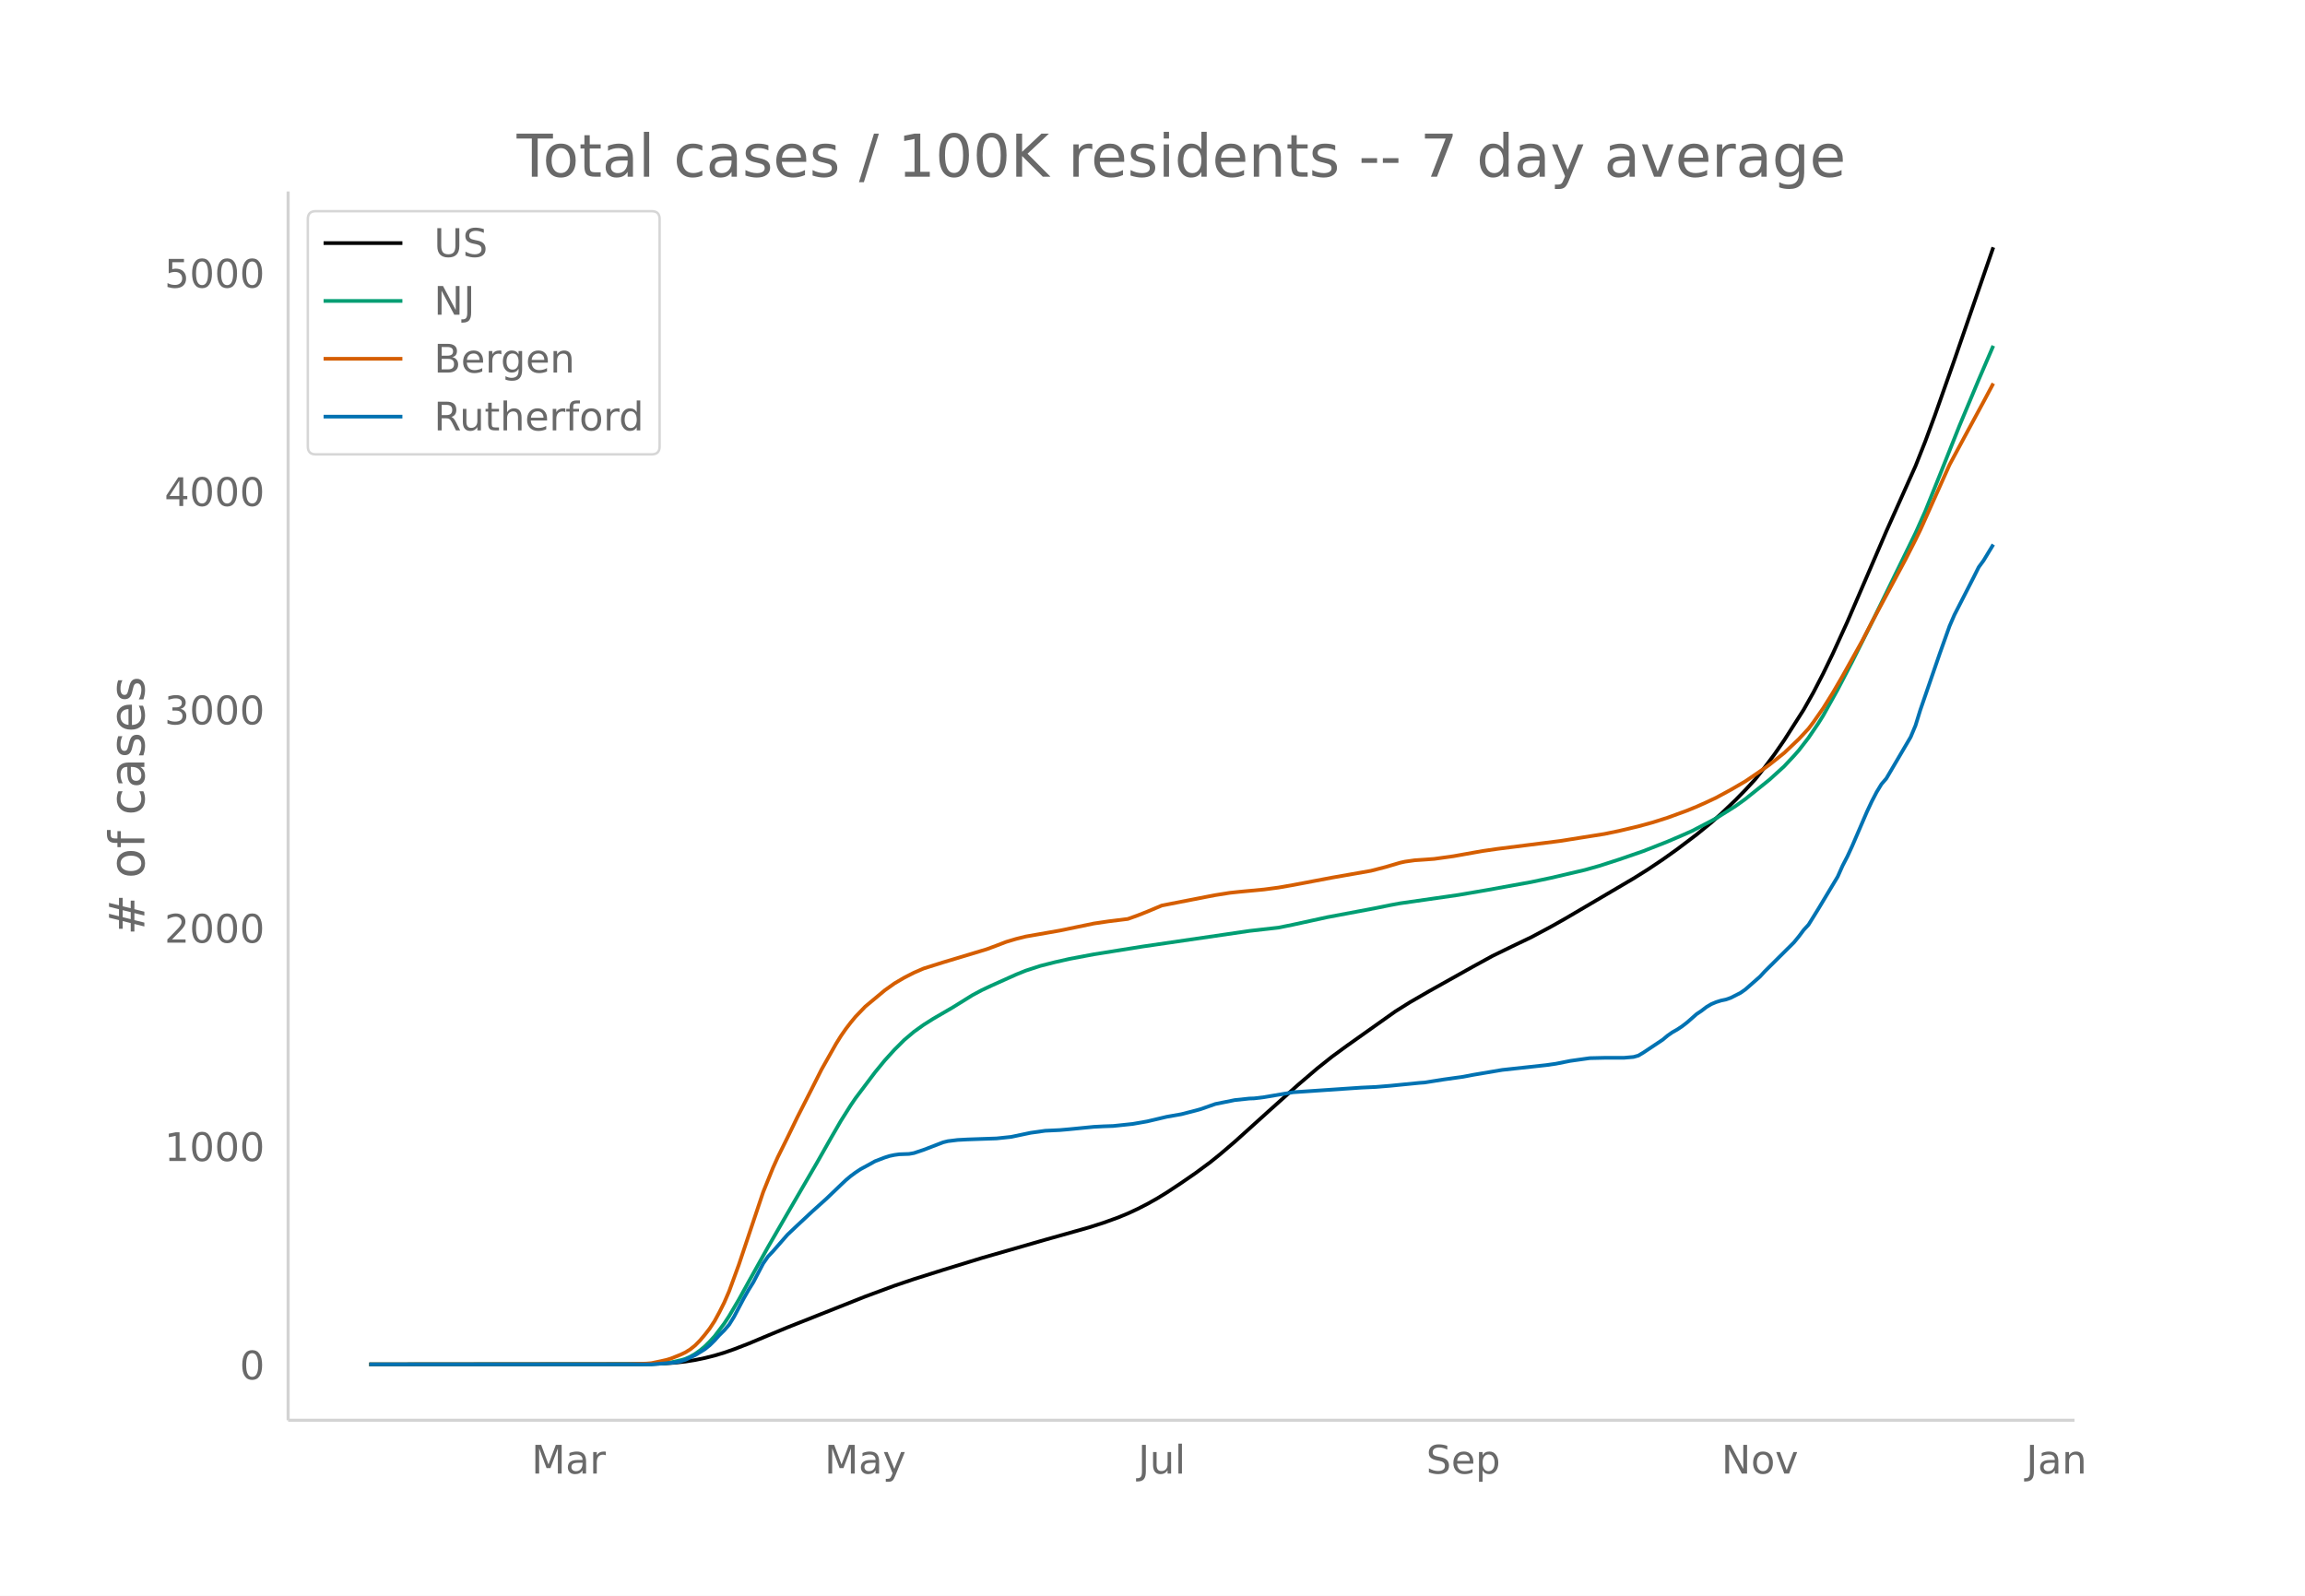
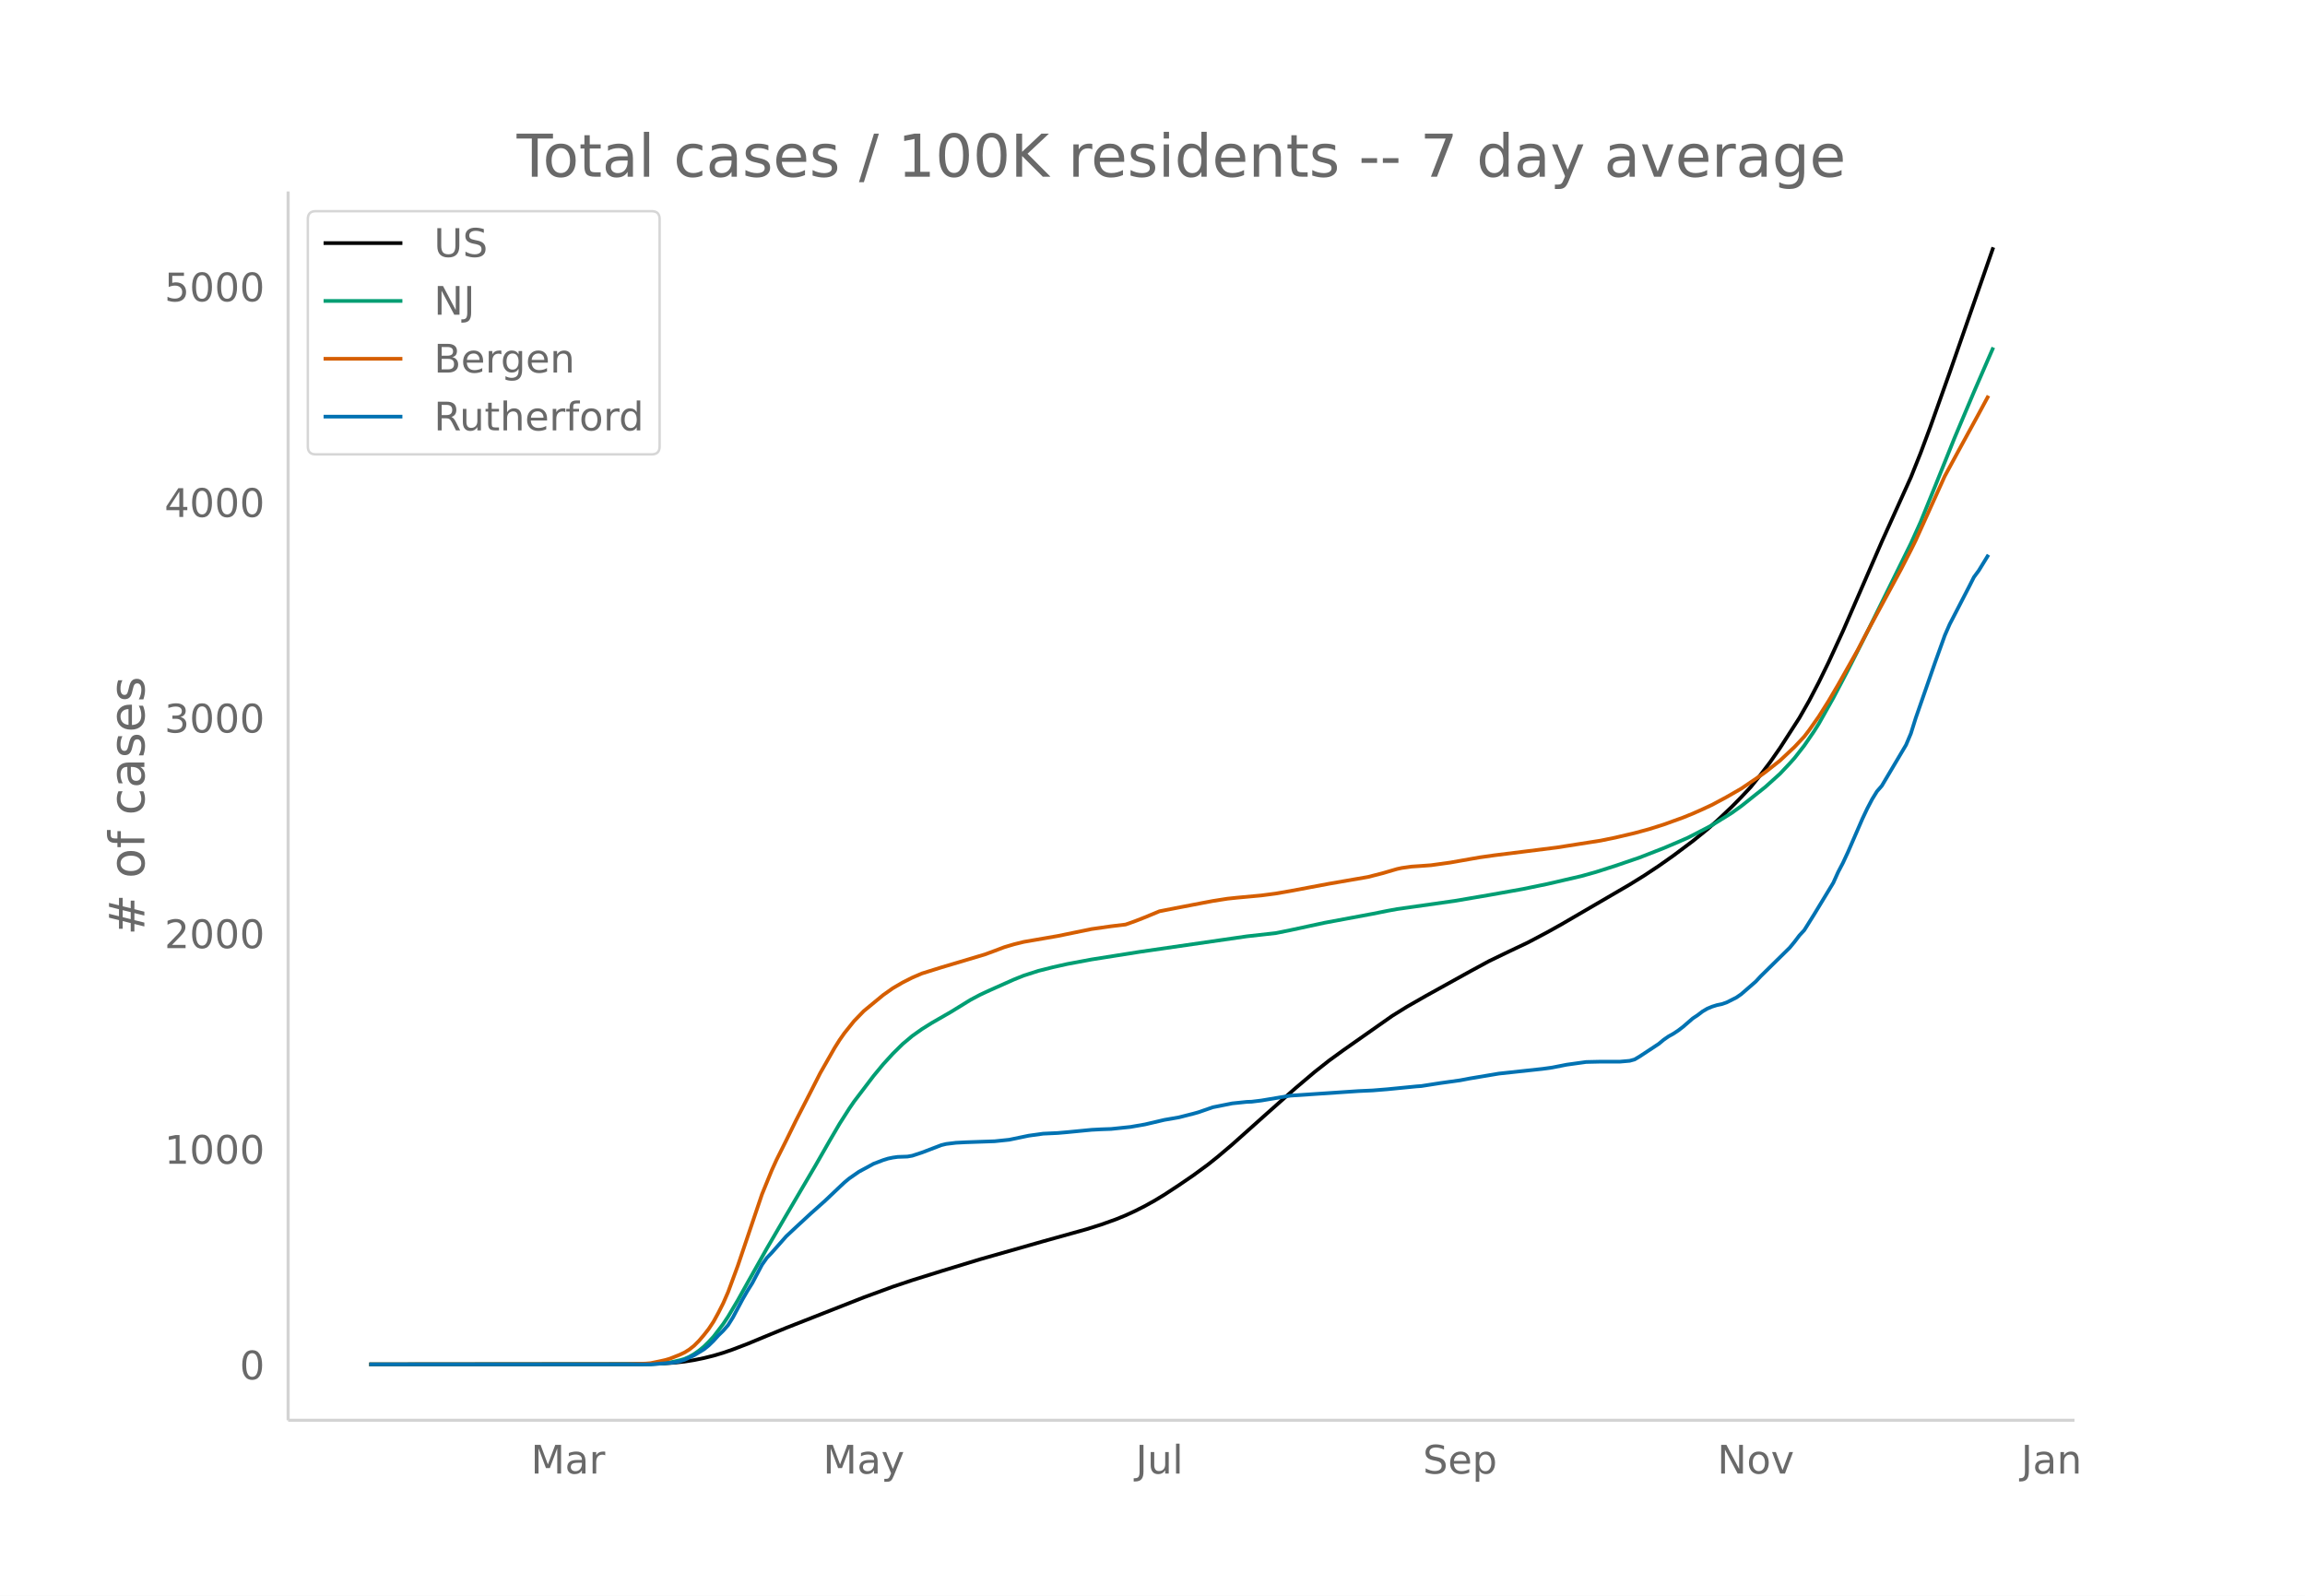
<svg xmlns="http://www.w3.org/2000/svg" xmlns:xlink="http://www.w3.org/1999/xlink" height="864" viewBox="0 0 936 648" width="1248">
  <defs>
    <style>*{stroke-linecap:butt;stroke-linejoin:round}</style>
  </defs>
  <g id="figure_1">
    <path d="M0 648h936V0H0z" fill="#fff" id="patch_1" />
    <g id="axes_1">
      <path d="M117 576.72h725.4V77.76H117z" fill="none" id="patch_2" />
-       <path clip-path="url(#p2cdcd59ec2)" d="M149.973 554.04l110.567-.102 7.898-.21 5.923-.4 3.949-.44 3.949-.626 3.948-.817 3.95-.99 3.948-1.187 3.949-1.378 5.923-2.29 7.898-3.308 7.897-3.277 31.591-12.54 11.847-4.389 7.897-2.669 11.847-3.743 15.795-4.862 25.667-7.38 17.77-5.011 5.923-1.891 5.924-2.14 3.948-1.629 3.95-1.836 3.948-2.021 3.949-2.219 3.949-2.417 5.923-3.923 5.923-4.09 5.923-4.39 3.95-3.187 5.923-5.058 13.82-12.466 11.847-10.618 7.898-6.746 5.923-4.714 5.923-4.343 19.744-14.002 5.923-3.718 7.898-4.563 17.77-9.945 7.898-4.325 7.897-3.853 7.898-3.779 7.898-4.224 5.923-3.34 27.642-16.265 5.923-3.71 5.923-3.967 5.923-4.214 7.898-5.973 5.923-4.84 3.949-3.496 5.923-5.674 3.95-4.056 3.948-4.263 3.949-4.966 3.949-5.276 3.948-5.716 7.898-12.38 3.949-6.999 3.949-7.631 3.949-8.156 5.923-12.978 7.897-18.32 7.898-18.376 11.847-26.484 3.948-9.965 3.95-10.689 7.897-22.41 13.82-40.025 1.975-5.715h0" fill="none" stroke="#000" stroke-linecap="round" stroke-width="1.5" id="line2d_1" />
-       <path clip-path="url(#p2cdcd59ec2)" d="M149.973 554.04l112.541-.1 5.924-.278 3.948-.441 3.95-.866 1.974-.567 1.974-.875 1.975-1.132 1.974-1.397 1.974-1.636 1.975-1.966 1.974-2.142 3.949-5.215 1.974-3.005 3.95-6.72 3.948-7.154 7.898-14.166 7.897-13.667 5.924-10.188 5.923-10.158 5.923-10.444 3.949-6.822 3.949-6.254 1.974-2.909 7.898-10.49 3.949-4.822 3.949-4.365 3.948-3.94 3.95-3.346 3.948-2.827 3.949-2.498 7.898-4.588 7.897-4.91 3.949-2.121 3.949-1.851 9.872-4.434 3.949-1.6 5.923-1.924 5.923-1.504 5.923-1.34 9.873-1.857 19.744-3.156 43.437-6.35 11.846-1.337 5.924-1.208 13.82-3.016 19.745-3.714 5.923-1.203 3.949-.729 23.693-3.401 11.846-2.032 17.77-3.221 7.898-1.666 13.82-3.233 5.924-1.671 7.897-2.55 9.872-3.404 9.872-3.884 5.924-2.54 3.949-1.747 7.897-4.108 1.975-1.087 7.897-4.945 3.95-2.843 9.871-7.93 5.923-5.388 3.95-4.23 1.974-2.233 3.949-5.111 3.948-5.814 1.975-3.16 5.923-10.639 5.923-11.381 7.898-15.755 17.77-36.379 3.948-8.827 5.924-14.734 7.897-19.821 7.898-18.888 5.923-13.778h0" fill="none" stroke="#009e73" stroke-linecap="round" stroke-width="1.5" id="line2d_2" />
-       <path clip-path="url(#p2cdcd59ec2)" d="M149.973 554.04l104.644-.082 7.897-.256 1.975-.166 3.949-.828 1.974-.45 1.974-.577 3.95-1.583 1.974-.932 1.974-1.235 1.975-1.58 1.974-2.006 1.974-2.326 1.975-2.545 1.974-3 1.975-3.634 1.974-3.931 1.974-4.567 3.95-10.788 9.871-29.47 3.95-9.782 1.974-4.389 3.948-7.972 3.95-8.153 5.922-11.652 3.95-7.837 3.948-6.984 1.975-3.498 1.974-3.16 1.974-2.844 1.975-2.575 1.974-2.392 3.949-4.114 7.898-6.58 3.949-2.817 3.948-2.322 3.95-2.024 3.948-1.714 7.898-2.488 17.77-5.352 3.948-1.467 3.95-1.512 3.948-1.181 3.949-.982 13.82-2.416 13.822-2.866 5.923-.876 7.897-.976 3.95-1.414 3.948-1.561 5.923-2.485 5.924-1.164 11.846-2.305 3.949-.752 5.923-.939 3.949-.42 9.872-.925 5.923-.784 5.924-1.04 15.795-2.998 15.795-2.769 5.923-1.529 5.924-1.75 1.974-.432 3.949-.56 3.949-.268 3.949-.293 7.897-1.103 7.898-1.412 3.949-.697 5.923-.85 25.667-3.237 7.898-1.26 9.872-1.564 5.923-1.223 7.898-1.873 5.923-1.625 5.923-1.882 7.898-2.881 3.949-1.616 3.949-1.764 3.949-1.86 5.923-3.212 5.923-3.437 7.898-5.384 1.974-1.436 5.923-4.716 5.924-5.618 3.949-4.245 1.974-2.603 3.949-5.657 3.949-6.318 3.948-6.776 7.898-14.137 3.949-7.632 13.82-25.798 3.95-7.767 1.974-4.031 11.847-26.428 5.923-11.017 7.897-14.595 3.95-7.409h0" fill="none" stroke="#d55e00" stroke-linecap="round" stroke-width="1.5" id="line2d_3" />
-       <path clip-path="url(#p2cdcd59ec2)" d="M149.973 554.04h114.516l7.897-.623 1.975-.207 1.974-.416 1.975-.622 3.949-1.869 3.948-2.422 1.975-1.592 1.974-1.937 1.975-2.215 1.974-1.937 1.974-2.284 1.975-3.183 3.949-7.474 1.974-3.46 1.974-3.184 3.95-7.543 1.974-2.837 1.974-2.076 5.923-6.782 3.95-3.737 5.922-5.536 5.924-5.329 5.923-5.674 1.974-1.869 1.975-1.66 1.974-1.454 1.975-1.315 3.948-2.145 1.975-1.107 3.949-1.523 1.974-.622 1.975-.416 1.974-.276 3.949-.139 1.974-.346 3.949-1.315 7.898-3.045 1.974-.484 3.949-.484 3.949-.208 11.846-.415 5.923-.623 7.898-1.66 5.923-.831 5.924-.277 3.948-.346 9.873-.969 3.948-.208 3.95-.138 7.897-.83 5.923-1.038 7.898-1.869 5.923-1.038 5.923-1.522 1.975-.554 5.923-2.076 7.898-1.592 5.923-.623 1.974-.069 3.95-.484 11.846-2.007 27.641-1.869 5.924-.276 5.923-.485 11.846-1.176 1.975-.139 3.949-.622 3.948-.623 7.898-1.107 3.949-.762 11.846-2.007 17.77-1.937 3.949-.554 5.923-1.176 7.898-1.108 5.923-.138h7.898l3.949-.346 1.974-.554 1.974-1.176 7.898-5.26 1.974-1.66 1.975-1.384 1.974-1.108 1.975-1.314 1.974-1.523 3.949-3.46 1.974-1.315 1.975-1.522 1.974-1.177 1.975-.83 1.974-.623 1.974-.415 1.975-.692 3.949-2.007 1.974-1.384 5.923-5.19 1.975-2.145 11.846-11.765 1.975-2.422 1.974-2.63 1.975-2.145 3.948-6.367 7.898-13.148 1.974-4.429 1.975-3.806 1.974-4.29 5.923-13.772 1.975-4.221 1.974-3.806 1.975-3.253 1.974-2.283 9.872-16.817 1.975-4.705 1.974-6.367 7.898-22.906 3.949-11.072 1.974-4.568 7.898-15.432 1.974-3.944 1.974-2.7 3.95-6.504h0" fill="none" stroke="#0072b2" stroke-linecap="round" stroke-width="1.5" id="line2d_4" />
+       <path clip-path="url(#p7a086c201f)" d="M149.973 554.04l110.237-.101 7.874-.207 5.906-.395 3.937-.434 3.937-.62 3.937-.806 3.937-.976 3.937-1.174 3.937-1.36 5.905-2.262 7.874-3.266 7.875-3.236 31.496-12.383 11.811-4.334 7.874-2.635 11.811-3.697 15.748-4.801 25.591-7.288 17.717-4.948 5.905-1.867 5.906-2.113 3.937-1.608 3.937-1.814 3.937-1.996 3.937-2.19 3.937-2.387 5.906-3.875 5.905-4.038 5.906-4.335 3.937-3.147 5.905-4.995 13.78-12.31 11.811-10.485 7.874-6.662 5.906-4.655 5.905-4.289 19.686-13.825 5.905-3.672 7.874-4.506 17.717-9.82 7.874-4.272 7.874-3.804 7.874-3.732 7.874-4.17 5.906-3.3 27.56-16.061 5.905-3.663 5.905-3.918 5.906-4.16 7.874-5.9 5.906-4.778 3.937-3.453 5.905-5.603 3.937-4.005 3.937-4.21 3.937-4.904 3.937-5.21 3.937-5.643 7.874-12.225 3.937-6.912 3.938-7.536 3.937-8.053 5.905-12.816 7.874-18.091 7.874-18.145 11.811-26.153 3.937-9.84 3.937-10.555 7.875-22.13 13.78-39.523 3.936-11.323h0" fill="none" stroke="#000" stroke-linecap="round" stroke-width="1.5" id="line2d_1" />
+       <path clip-path="url(#p7a086c201f)" d="M149.973 554.04l112.205-.098 5.906-.275 3.937-.436 3.937-.855 1.969-.56 1.968-.864 1.969-1.117 1.968-1.38 1.969-1.615 1.968-1.943 1.969-2.115 3.937-5.15 1.968-2.966 3.937-6.635 3.937-7.066 7.874-13.989 7.875-13.496 5.905-10.06 5.906-10.03 5.905-10.314 3.937-6.737 3.937-6.175 1.969-2.872 7.874-10.358 3.937-4.763 3.937-4.31 3.937-3.891 3.937-3.304 3.937-2.791 3.937-2.467 7.874-4.53 7.874-4.85 3.937-2.094 3.937-1.828 9.843-4.378 3.937-1.58 5.906-1.9 5.905-1.485 5.906-1.323 9.842-1.834 19.686-3.117 43.307-6.27 11.811-1.32 5.906-1.193 13.78-2.979 19.685-3.667 5.905-1.188 3.937-.72 23.622-3.359 13.78-2.348 13.78-2.453 9.842-2.03 13.78-3.193 5.906-1.65 7.874-2.518 9.842-3.362 9.843-3.836 5.905-2.508 3.937-1.724 7.875-4.057 1.968-1.074 7.874-4.882 3.937-2.807 9.843-7.831 5.905-5.322 3.937-4.177 1.969-2.204 3.937-5.048 3.937-5.74 1.969-3.12 5.905-10.507 5.906-11.239 7.874-15.557 17.716-35.924 3.937-8.716 5.906-14.55 7.874-19.573 7.874-18.651 5.906-13.605 1.968-4.498h0" fill="none" stroke="#009e73" stroke-linecap="round" stroke-width="1.5" id="line2d_2" />
+       <path clip-path="url(#p7a086c201f)" d="M149.973 554.04l104.331-.08 7.874-.254 1.969-.164 3.937-.817 1.969-.444 1.968-.57 3.937-1.563 1.969-.92 1.968-1.22 1.969-1.56 1.968-1.981 1.969-2.297 1.968-2.513 1.969-2.963 1.968-3.589 1.969-3.881 1.968-4.51 3.937-10.653 9.843-29.102 3.937-9.66 1.968-4.333 3.938-7.872 3.937-8.051 5.905-11.506 3.937-7.739 3.937-6.896 1.969-3.455 1.968-3.12 1.969-2.809 3.937-4.904 3.937-4.063 7.874-6.498 3.937-2.781 3.937-2.293 3.937-2 3.937-1.691 7.874-2.457 17.717-5.285 3.937-1.449 3.937-1.493 3.937-1.166 3.937-.97 13.78-2.386 13.78-2.83 7.873-1.122 5.906-.706 3.937-1.397 3.937-1.542 5.906-2.454 5.905-1.148 11.811-2.277 3.937-.742 5.906-.927 3.937-.416 9.843-.912 5.905-.775 5.906-1.027 15.748-2.96 15.748-2.735 5.906-1.509 5.905-1.73 1.969-.425 3.937-.553 3.937-.265 3.937-.289 7.874-1.09 7.874-1.393 3.937-.689 5.906-.84 25.59-3.195 7.874-1.244 9.843-1.546 5.906-1.207 7.874-1.85 5.905-1.604 5.906-1.858 7.874-2.846 3.937-1.595 3.937-1.742 3.937-1.837 5.906-3.172 5.905-3.394 7.874-5.316 1.969-1.418 5.905-4.657 5.906-5.548 3.937-4.192 1.968-2.57 3.938-5.586 3.937-6.24 3.937-6.69 7.874-13.96 3.937-7.537 13.78-25.475 3.936-7.67 1.969-3.98 11.811-26.097 5.906-10.88 7.874-14.411 3.937-7.317h0" fill="none" stroke="#d55e00" stroke-linecap="round" stroke-width="1.5" id="line2d_3" />
+       <path clip-path="url(#p7a086c201f)" d="M149.973 554.04h114.174l7.874-.615 1.969-.205 1.968-.41 1.969-.615 3.937-1.845 3.937-2.392 1.968-1.572 1.969-1.913 1.968-2.187 1.969-1.913 1.968-2.255 1.969-3.144 3.937-7.38 1.968-3.417 1.969-3.143 3.937-7.449 1.968-2.802 1.969-2.05 5.906-6.697 3.937-3.69 5.905-5.467 5.906-5.262 5.905-5.603 1.969-1.845 1.968-1.64 3.937-2.734 3.937-2.118 1.969-1.093 3.937-1.504 1.968-.615 1.969-.41 1.969-.273 3.937-.137 1.968-.342 3.937-1.298 7.874-3.007 1.969-.478 3.937-.478 3.937-.205 11.81-.41 5.907-.615 7.874-1.64 5.905-.82 5.906-.274 3.937-.342 9.842-.956 3.937-.205 3.937-.137 7.875-.82 5.905-1.025 7.874-1.845 5.906-1.025 5.905-1.504 1.969-.546 5.905-2.05 7.874-1.572 5.906-.615 1.969-.068 3.937-.479 11.81-1.981 27.56-1.846 5.906-.273 5.905-.478 11.811-1.162 1.969-.137 3.937-.615 3.937-.615 7.874-1.093 3.937-.752 11.811-1.981 17.717-1.914 3.937-.547 5.905-1.161 7.875-1.094 5.905-.136h7.874l3.937-.342 1.969-.547 1.968-1.161 7.874-5.194 1.969-1.64 1.968-1.367 1.969-1.093 1.968-1.298 1.969-1.504 3.937-3.417 1.968-1.298 1.969-1.503 1.969-1.162 1.968-.82 1.969-.615 1.968-.41 1.969-.684 3.937-1.981 1.968-1.367 5.906-5.125 1.968-2.119 11.811-11.617 1.969-2.391 1.968-2.597 1.969-2.119 3.937-6.287 7.874-12.983 1.969-4.374 1.968-3.758 1.969-4.237 5.905-13.6 1.969-4.168 1.968-3.758 1.969-3.212 1.968-2.255 9.843-16.606 1.968-4.646 1.969-6.287 7.874-22.62 3.937-10.933 1.969-4.51 7.874-15.24 1.968-3.894 1.969-2.666 3.937-6.423h0" fill="none" stroke="#0072b2" stroke-linecap="round" stroke-width="1.5" id="line2d_4" />
      <path d="M117 576.72V77.76" fill="none" stroke="#d3d3d3" stroke-linecap="square" stroke-width="1.25" id="patch_3" />
      <path d="M117 576.72h725.4" fill="none" stroke="#d3d3d3" stroke-linecap="square" stroke-width="1.25" id="patch_4" />
      <g id="matplotlib.axis_1">
        <g id="xtick_1">
-           <g transform="matrix(.16 0 0 -.16 215.83 598.378)" fill="#696969" id="text_1">
+           <g transform="matrix(.16 0 0 -.16 215.588 598.378)" fill="#696969" id="text_1">
            <defs>
              <path d="M9.813 72.906h14.703l18.593-49.61 18.703 49.61h14.704V0H66.89v64.016l-18.797-50h-9.907l-18.796 50V0H9.813z" id="DejaVuSans-77" />
              <path d="M34.281 27.484q-10.89 0-15.093-2.484-4.204-2.484-4.204-8.5 0-4.781 3.157-7.594 3.156-2.797 8.562-2.797 7.485 0 12 5.297 4.516 5.297 4.516 14.078v2zm17.922 3.72V0H43.22v8.297Q40.14 3.328 35.547.953q-4.594-2.375-11.234-2.375-8.391 0-13.36 4.719Q6 8.016 6 15.922q0 9.219 6.172 13.906 6.187 4.688 18.437 4.688h12.61v.89q0 6.203-4.078 9.594-4.078 3.39-11.453 3.39-4.688 0-9.141-1.124-4.438-1.125-8.531-3.375v8.312q4.921 1.906 9.562 2.844 4.64.953 9.031.953 11.875 0 17.735-6.156 5.86-6.14 5.86-18.64z" id="DejaVuSans-97" />
              <path d="M41.11 46.297q-1.516.875-3.297 1.281Q36.03 48 33.89 48q-7.625 0-11.703-4.953-4.079-4.953-4.079-14.234V0H9.08v54.688h9.03v-8.5q2.844 4.984 7.375 7.39Q30.031 56 36.531 56q.922 0 2.047-.125 1.125-.11 2.484-.36z" id="DejaVuSans-114" />
            </defs>
            <use xlink:href="#DejaVuSans-77" />
            <use x="86.279" xlink:href="#DejaVuSans-97" />
            <use x="147.559" xlink:href="#DejaVuSans-114" />
          </g>
        </g>
        <g id="xtick_2">
-           <g transform="matrix(.16 0 0 -.16 334.823 598.378)" fill="#696969" id="text_2">
+           <g transform="matrix(.16 0 0 -.16 334.222 598.378)" fill="#696969" id="text_2">
            <defs>
              <path d="M32.172-5.078q-3.797-9.766-7.422-12.735-3.61-2.984-9.656-2.984H7.906v7.516h5.282q3.703 0 5.75 1.765Q21-9.766 23.483-3.219l1.61 4.094-22.11 53.813H12.5l17.094-42.766 17.093 42.766h9.516z" id="DejaVuSans-121" />
            </defs>
            <use xlink:href="#DejaVuSans-77" />
            <use x="86.279" xlink:href="#DejaVuSans-97" />
            <use x="147.559" xlink:href="#DejaVuSans-121" />
          </g>
        </g>
        <g id="xtick_3">
-           <g transform="matrix(.16 0 0 -.16 462.15 598.378)" fill="#696969" id="text_3">
+           <g transform="matrix(.16 0 0 -.16 461.19 598.378)" fill="#696969" id="text_3">
            <defs>
              <path d="M9.813 72.906h9.859V5.078q0-13.187-5-19.14-5-5.954-16.094-5.954h-3.75v8.297h3.078q6.531 0 9.219 3.672Q9.813-4.39 9.813 5.078z" id="DejaVuSans-74" />
              <path d="M8.5 21.578v33.11h8.984V21.922q0-7.766 3.016-11.656 3.031-3.875 9.094-3.875 7.265 0 11.484 4.64 4.234 4.64 4.234 12.656v31h8.985V0h-8.984v8.406Q42.047 3.422 37.718 1q-4.313-2.422-10.032-2.422-9.421 0-14.312 5.86Q8.5 10.296 8.5 21.578zM31.11 56z" id="DejaVuSans-117" />
              <path d="M9.422 75.984h8.984V0H9.422z" id="DejaVuSans-108" />
            </defs>
            <use xlink:href="#DejaVuSans-74" />
            <use x="29.492" xlink:href="#DejaVuSans-117" />
            <use x="92.871" xlink:href="#DejaVuSans-108" />
          </g>
        </g>
        <g id="xtick_4">
-           <g transform="matrix(.16 0 0 -.16 579.136 598.378)" fill="#696969" id="text_4">
+           <g transform="matrix(.16 0 0 -.16 577.81 598.378)" fill="#696969" id="text_4">
            <defs>
              <path d="M53.516 70.516V60.89q-5.61 2.687-10.594 4-4.984 1.328-9.625 1.328-8.047 0-12.422-3.125t-4.375-8.89q0-4.845 2.906-7.313 2.907-2.453 11.016-3.97l5.953-1.218q11.031-2.11 16.281-7.406 5.25-5.297 5.25-14.172 0-10.61-7.11-16.078-7.093-5.469-20.812-5.469-5.172 0-11.015 1.172Q13.14.922 6.89 3.219v10.156q6-3.36 11.765-5.078 5.766-1.703 11.328-1.703 8.438 0 13.032 3.312 4.593 3.328 4.593 9.485 0 5.359-3.297 8.39-3.296 3.032-10.812 4.547L27.484 33.5q-11.03 2.188-15.968 6.875-4.922 4.688-4.922 13.047 0 9.672 6.812 15.234 6.813 5.563 18.766 5.563 5.14 0 10.453-.938 5.328-.922 10.89-2.765z" id="DejaVuSans-83" />
              <path d="M56.203 29.594v-4.39H14.891q.593-9.282 5.593-14.142 5-4.859 13.938-4.859 5.172 0 10.031 1.266 4.86 1.265 9.656 3.812v-8.5Q49.266.734 44.187-.344 39.11-1.422 33.892-1.422q-13.094 0-20.735 7.61-7.64 7.625-7.64 20.625 0 13.421 7.25 21.296Q20.016 56 32.328 56q11.031 0 17.453-7.11 6.422-7.093 6.422-19.296zm-8.984 2.64q-.094 7.36-4.125 11.75-4.032 4.407-10.672 4.407-7.516 0-12.031-4.25-4.516-4.25-5.203-11.97z" id="DejaVuSans-101" />
              <path d="M18.11 8.203v-29H9.077v75.484h9.031v-8.296q2.844 4.875 7.157 7.234Q29.594 56 35.594 56q9.968 0 16.187-7.906 6.235-7.907 6.235-20.797T51.78 6.484q-6.218-7.906-16.187-7.906-6 0-10.328 2.375-4.313 2.375-7.157 7.25zm30.578 19.094q0 9.906-4.079 15.547-4.078 5.64-11.203 5.64-7.14 0-11.218-5.64-4.079-5.64-4.079-15.547 0-9.906 4.078-15.547 4.079-5.64 11.22-5.64 7.124 0 11.202 5.64t4.078 15.547z" id="DejaVuSans-112" />
            </defs>
            <use xlink:href="#DejaVuSans-83" />
            <use x="63.477" xlink:href="#DejaVuSans-101" />
            <use x="125" xlink:href="#DejaVuSans-112" />
          </g>
        </g>
        <g id="xtick_5">
-           <g transform="matrix(.16 0 0 -.16 699.04 598.378)" fill="#696969" id="text_5">
+           <g transform="matrix(.16 0 0 -.16 697.355 598.378)" fill="#696969" id="text_5">
            <defs>
              <path d="M9.813 72.906h13.28l32.329-60.984v60.984h9.562V0h-13.28L19.39 60.984V0H9.813z" id="DejaVuSans-78" />
              <path d="M30.61 48.39q-7.22 0-11.422-5.64-4.204-5.64-4.204-15.453 0-9.813 4.172-15.453 4.188-5.64 11.453-5.64 7.188 0 11.375 5.655 4.203 5.672 4.203 15.438 0 9.719-4.203 15.406-4.187 5.688-11.375 5.688zm0 7.61q11.718 0 18.406-7.625 6.703-7.61 6.703-21.078 0-13.422-6.703-21.078-6.688-7.64-18.407-7.64-11.765 0-18.437 7.64-6.656 7.656-6.656 21.078 0 13.469 6.656 21.078Q18.844 56 30.609 56z" id="DejaVuSans-111" />
              <path d="M2.984 54.688H12.5L29.594 8.797l17.093 45.89h9.516L35.687 0H23.485z" id="DejaVuSans-118" />
            </defs>
            <use xlink:href="#DejaVuSans-78" />
            <use x="74.805" xlink:href="#DejaVuSans-111" />
            <use x="135.986" xlink:href="#DejaVuSans-118" />
          </g>
        </g>
        <g id="xtick_6">
-           <g transform="matrix(.16 0 0 -.16 822.762 598.378)" fill="#696969" id="text_6">
+           <g transform="matrix(.16 0 0 -.16 820.717 598.378)" fill="#696969" id="text_6">
            <defs>
              <path d="M54.89 33.016V0h-8.984v32.719q0 7.765-3.031 11.61-3.031 3.858-9.078 3.858-7.281 0-11.484-4.64-4.204-4.625-4.204-12.64V0H9.08v54.688h9.03v-8.5q3.235 4.937 7.594 7.374Q30.078 56 35.797 56q9.422 0 14.25-5.828 4.844-5.828 4.844-17.156z" id="DejaVuSans-110" />
            </defs>
            <use xlink:href="#DejaVuSans-74" />
            <use x="29.492" xlink:href="#DejaVuSans-97" />
            <use x="90.771" xlink:href="#DejaVuSans-110" />
          </g>
        </g>
      </g>
      <g id="matplotlib.axis_2">
        <g id="ytick_1">
          <g transform="matrix(.16 0 0 -.16 97.32 560.119)" fill="#696969" id="text_7">
            <defs>
              <path d="M31.781 66.406q-7.61 0-11.453-7.5Q16.5 51.422 16.5 36.375q0-14.984 3.828-22.484 3.844-7.5 11.453-7.5 7.672 0 11.5 7.5 3.844 7.5 3.844 22.484 0 15.047-3.844 22.531-3.828 7.5-11.5 7.5zm0 7.813q12.266 0 18.735-9.703 6.468-9.688 6.468-28.141 0-18.406-6.468-28.11-6.47-9.687-18.735-9.687-12.25 0-18.718 9.688-6.47 9.703-6.47 28.109 0 18.453 6.47 28.14Q19.53 74.22 31.78 74.22z" id="DejaVuSans-48" />
            </defs>
            <use xlink:href="#DejaVuSans-48" />
          </g>
        </g>
        <g id="ytick_2">
-           <g transform="matrix(.16 0 0 -.16 66.78 471.456)" fill="#696969" id="text_8">
+           <g transform="matrix(.16 0 0 -.16 66.78 472.566)" fill="#696969" id="text_8">
            <defs>
              <path d="M12.406 8.297h16.11v55.625l-17.532-3.516v8.985l17.438 3.515h9.86V8.296H54.39V0H12.406z" id="DejaVuSans-49" />
            </defs>
            <use xlink:href="#DejaVuSans-49" />
            <use x="63.623" xlink:href="#DejaVuSans-48" />
            <use x="127.246" xlink:href="#DejaVuSans-48" />
            <use x="190.869" xlink:href="#DejaVuSans-48" />
          </g>
        </g>
        <g id="ytick_3">
-           <g transform="matrix(.16 0 0 -.16 66.78 382.793)" fill="#696969" id="text_9">
+           <g transform="matrix(.16 0 0 -.16 66.78 385.013)" fill="#696969" id="text_9">
            <defs>
              <path d="M19.188 8.297h34.421V0H7.33v8.297q5.609 5.812 15.296 15.594 9.703 9.797 12.188 12.64 4.734 5.313 6.609 9 1.89 3.688 1.89 7.25 0 5.813-4.078 9.469-4.078 3.672-10.625 3.672-4.64 0-9.797-1.61-5.14-1.609-11-4.89v9.969Q13.767 71.78 18.938 73q5.188 1.219 9.485 1.219 11.328 0 18.062-5.672 6.735-5.656 6.735-15.125 0-4.5-1.688-8.531-1.672-4.016-6.125-9.485-1.218-1.422-7.765-8.187-6.532-6.766-18.453-18.922z" id="DejaVuSans-50" />
            </defs>
            <use xlink:href="#DejaVuSans-50" />
            <use x="63.623" xlink:href="#DejaVuSans-48" />
            <use x="127.246" xlink:href="#DejaVuSans-48" />
            <use x="190.869" xlink:href="#DejaVuSans-48" />
          </g>
        </g>
        <g id="ytick_4">
-           <g transform="matrix(.16 0 0 -.16 66.78 294.13)" fill="#696969" id="text_10">
+           <g transform="matrix(.16 0 0 -.16 66.78 297.46)" fill="#696969" id="text_10">
            <defs>
              <path d="M40.578 39.313Q47.656 37.797 51.625 33q3.984-4.781 3.984-11.813 0-10.78-7.422-16.703-7.421-5.906-21.093-5.906-4.578 0-9.438.906-4.86.907-10.031 2.72v9.515q4.094-2.39 8.969-3.61 4.89-1.218 10.218-1.218 9.266 0 14.125 3.656 4.86 3.656 4.86 10.64 0 6.454-4.516 10.079-4.515 3.64-12.562 3.64h-8.5v8.11h8.89q7.266 0 11.125 2.906 3.86 2.906 3.86 8.375 0 5.61-3.985 8.61-3.968 3.015-11.39 3.015-4.063 0-8.703-.89-4.641-.876-10.203-2.72v8.782q5.624 1.562 10.53 2.344 4.907.78 9.25.78 11.235 0 17.766-5.109 6.547-5.093 6.547-13.78 0-6.063-3.468-10.235-3.47-4.172-9.86-5.782z" id="DejaVuSans-51" />
            </defs>
            <use xlink:href="#DejaVuSans-51" />
            <use x="63.623" xlink:href="#DejaVuSans-48" />
            <use x="127.246" xlink:href="#DejaVuSans-48" />
            <use x="190.869" xlink:href="#DejaVuSans-48" />
          </g>
        </g>
        <g id="ytick_5">
-           <g transform="matrix(.16 0 0 -.16 66.78 205.468)" fill="#696969" id="text_11">
+           <g transform="matrix(.16 0 0 -.16 66.78 209.908)" fill="#696969" id="text_11">
            <defs>
              <path d="M37.797 64.313L12.89 25.39h24.906zm-2.594 8.593H47.61V25.391h10.407v-8.203H47.609V0h-9.812v17.188H4.89v9.515z" id="DejaVuSans-52" />
            </defs>
            <use xlink:href="#DejaVuSans-52" />
            <use x="63.623" xlink:href="#DejaVuSans-48" />
            <use x="127.246" xlink:href="#DejaVuSans-48" />
            <use x="190.869" xlink:href="#DejaVuSans-48" />
          </g>
        </g>
        <g id="ytick_6">
-           <g transform="matrix(.16 0 0 -.16 66.78 116.805)" fill="#696969" id="text_12">
+           <g transform="matrix(.16 0 0 -.16 66.78 122.355)" fill="#696969" id="text_12">
            <defs>
              <path d="M10.797 72.906h38.719v-8.312H19.828v-17.86q2.14.735 4.281 1.094 2.157.36 4.313.36 12.203 0 19.328-6.688 7.14-6.688 7.14-18.11 0-11.765-7.328-18.296-7.328-6.516-20.656-6.516-4.593 0-9.36.781-4.75.782-9.827 2.344v9.922q4.39-2.39 9.078-3.563 4.687-1.171 9.906-1.171 8.453 0 13.375 4.437 4.938 4.438 4.938 12.063 0 7.609-4.938 12.047-4.922 4.453-13.375 4.453-3.953 0-7.89-.875-3.922-.875-8.016-2.735z" id="DejaVuSans-53" />
            </defs>
            <use xlink:href="#DejaVuSans-53" />
            <use x="63.623" xlink:href="#DejaVuSans-48" />
            <use x="127.246" xlink:href="#DejaVuSans-48" />
            <use x="190.869" xlink:href="#DejaVuSans-48" />
          </g>
        </g>
        <g transform="matrix(0 -.2 -.2 0 58.62 379.813)" fill="#696969" id="text_13">
          <defs>
            <path d="M51.125 44H36.922l-4.11-16.313h14.313zm-7.328 27.781l-5.078-20.265h14.265L58.11 71.78h7.813L60.89 51.516h15.234V44h-17.14l-4-16.313h15.53V20.22H53.079L48 0h-7.813l5.032 20.219H30.906L25.875 0h-7.86l5.079 20.219H7.719v7.468h17.187L29 44H13.281v7.516h17.625l4.985 20.265z" id="DejaVuSans-35" />
            <path d="M37.11 75.984V68.5h-8.594q-4.828 0-6.72-1.953-1.874-1.953-1.874-7.031v-4.828h14.797v-6.985H19.922V0H10.89v47.703H2.297v6.984h8.594V58.5q0 9.125 4.25 13.297 4.25 4.187 13.468 4.187z" id="DejaVuSans-102" />
            <path d="M48.781 52.594v-8.407q-3.812 2.11-7.64 3.157-3.828 1.047-7.735 1.047-8.75 0-13.593-5.547-4.829-5.532-4.829-15.547 0-10.016 4.829-15.563 4.843-5.53 13.593-5.53 3.907 0 7.735 1.046 3.828 1.047 7.64 3.156V2.094Q45.016.344 40.984-.531q-4.015-.89-8.562-.89-12.36 0-19.64 7.765-7.266 7.765-7.266 20.953 0 13.375 7.343 21.031Q20.22 56 33.016 56q4.14 0 8.093-.86 3.953-.843 7.672-2.546z" id="DejaVuSans-99" />
            <path d="M44.281 53.078v-8.5q-3.797 1.953-7.906 2.922-4.094.984-8.5.984-6.688 0-10.031-2.047-3.344-2.046-3.344-6.156 0-3.125 2.39-4.906 2.391-1.781 9.626-3.39l3.078-.688q9.562-2.047 13.593-5.781 4.032-3.735 4.032-10.422 0-7.625-6.032-12.078-6.03-4.438-16.578-4.438-4.39 0-9.156.86Q10.688.296 5.422 2v9.281q4.984-2.594 9.812-3.89 4.829-1.282 9.579-1.282 6.343 0 9.75 2.172 3.421 2.172 3.421 6.125 0 3.656-2.468 5.61-2.453 1.953-10.813 3.765l-3.125.735q-8.344 1.75-12.062 5.39-3.704 3.64-3.704 9.985 0 7.718 5.47 11.906Q16.75 56 26.811 56q4.97 0 9.36-.734 4.406-.72 8.11-2.188z" id="DejaVuSans-115" />
          </defs>
          <use xlink:href="#DejaVuSans-35" />
          <use x="83.789" xlink:href="#DejaVuSans-32" />
          <use x="115.576" xlink:href="#DejaVuSans-111" />
          <use x="176.758" xlink:href="#DejaVuSans-102" />
          <use x="211.963" xlink:href="#DejaVuSans-32" />
          <use x="243.75" xlink:href="#DejaVuSans-99" />
          <use x="298.73" xlink:href="#DejaVuSans-97" />
          <use x="360.01" xlink:href="#DejaVuSans-115" />
          <use x="412.109" xlink:href="#DejaVuSans-101" />
          <use x="473.633" xlink:href="#DejaVuSans-115" />
        </g>
      </g>
      <g transform="matrix(.24 0 0 -.24 209.82 71.76)" fill="#696969" id="text_14">
        <defs>
          <path d="M-.297 72.906h61.672v-8.312H35.5V0h-9.906v64.594H-.296z" id="DejaVuSans-84" />
          <path d="M18.313 70.219V54.688h18.5v-6.985h-18.5V18.016q0-6.688 1.828-8.594 1.828-1.906 7.453-1.906h9.218V0h-9.218q-10.407 0-14.36 3.875-3.953 3.89-3.953 14.14v29.688H2.687v6.984h6.594V70.22z" id="DejaVuSans-116" />
          <path d="M25.39 72.906h8.297L8.297-9.28H0z" id="DejaVuSans-47" />
          <path d="M9.813 72.906h9.859V42.094L52.39 72.906h12.703L28.906 38.922 67.672 0H54.688L19.672 35.11V0h-9.86z" id="DejaVuSans-75" />
          <path d="M9.422 54.688h8.984V0H9.422zm0 21.296h8.984v-11.39H9.422z" id="DejaVuSans-105" />
          <path d="M45.406 46.39v29.594h8.985V0h-8.985v8.203Q42.578 3.328 38.25.953q-4.313-2.375-10.375-2.375-9.906 0-16.14 7.906-6.22 7.922-6.22 20.813 0 12.89 6.22 20.797Q17.968 56 27.874 56q6.063 0 10.375-2.375 4.328-2.36 7.156-7.234zm-30.61-19.093q0-9.906 4.079-15.547 4.078-5.64 11.203-5.64 7.125 0 11.219 5.64 4.11 5.64 4.11 15.547 0 9.906-4.11 15.547-4.094 5.64-11.219 5.64-7.125 0-11.203-5.64-4.078-5.64-4.078-15.547z" id="DejaVuSans-100" />
          <path d="M4.89 31.39h26.313v-8H4.891z" id="DejaVuSans-45" />
          <path d="M8.203 72.906h46.875v-4.203L28.61 0H18.312L43.22 64.594H8.203z" id="DejaVuSans-55" />
          <path d="M45.406 27.984q0 9.766-4.031 15.125-4.016 5.375-11.297 5.375-7.219 0-11.25-5.375-4.031-5.359-4.031-15.125 0-9.718 4.031-15.093t11.25-5.375q7.281 0 11.297 5.375 4.031 5.375 4.031 15.093zm8.985-21.203q0-13.953-6.203-20.765Q42-20.797 29.203-20.797q-4.734 0-8.937.703-4.203.703-8.157 2.172v8.735q3.954-2.141 7.813-3.157 3.86-1.031 7.86-1.031 8.843 0 13.234 4.61 4.39 4.609 4.39 13.937v4.453q-2.781-4.844-7.125-7.234Q33.938 0 27.875 0 17.828 0 11.672 7.656q-6.156 7.672-6.156 20.328 0 12.688 6.156 20.344Q17.828 56 27.875 56q6.063 0 10.406-2.39 4.344-2.391 7.125-7.22v8.297h8.985z" id="DejaVuSans-103" />
        </defs>
        <use xlink:href="#DejaVuSans-84" />
        <use x="44.084" xlink:href="#DejaVuSans-111" />
        <use x="105.266" xlink:href="#DejaVuSans-116" />
        <use x="144.475" xlink:href="#DejaVuSans-97" />
        <use x="205.754" xlink:href="#DejaVuSans-108" />
        <use x="233.537" xlink:href="#DejaVuSans-32" />
        <use x="265.324" xlink:href="#DejaVuSans-99" />
        <use x="320.305" xlink:href="#DejaVuSans-97" />
        <use x="381.584" xlink:href="#DejaVuSans-115" />
        <use x="433.684" xlink:href="#DejaVuSans-101" />
        <use x="495.207" xlink:href="#DejaVuSans-115" />
        <use x="547.307" xlink:href="#DejaVuSans-32" />
        <use x="579.094" xlink:href="#DejaVuSans-47" />
        <use x="612.785" xlink:href="#DejaVuSans-32" />
        <use x="644.572" xlink:href="#DejaVuSans-49" />
        <use x="708.195" xlink:href="#DejaVuSans-48" />
        <use x="771.818" xlink:href="#DejaVuSans-48" />
        <use x="835.441" xlink:href="#DejaVuSans-75" />
        <use x="901.018" xlink:href="#DejaVuSans-32" />
        <use x="932.805" xlink:href="#DejaVuSans-114" />
        <use x="971.668" xlink:href="#DejaVuSans-101" />
        <use x="1033.191" xlink:href="#DejaVuSans-115" />
        <use x="1085.291" xlink:href="#DejaVuSans-105" />
        <use x="1113.074" xlink:href="#DejaVuSans-100" />
        <use x="1176.551" xlink:href="#DejaVuSans-101" />
        <use x="1238.074" xlink:href="#DejaVuSans-110" />
        <use x="1301.453" xlink:href="#DejaVuSans-116" />
        <use x="1340.662" xlink:href="#DejaVuSans-115" />
        <use x="1392.762" xlink:href="#DejaVuSans-32" />
        <use x="1424.549" xlink:href="#DejaVuSans-45" />
        <use x="1460.633" xlink:href="#DejaVuSans-45" />
        <use x="1496.717" xlink:href="#DejaVuSans-32" />
        <use x="1528.504" xlink:href="#DejaVuSans-55" />
        <use x="1592.127" xlink:href="#DejaVuSans-32" />
        <use x="1623.914" xlink:href="#DejaVuSans-100" />
        <use x="1687.391" xlink:href="#DejaVuSans-97" />
        <use x="1748.67" xlink:href="#DejaVuSans-121" />
        <use x="1807.85" xlink:href="#DejaVuSans-32" />
        <use x="1839.637" xlink:href="#DejaVuSans-97" />
        <use x="1900.916" xlink:href="#DejaVuSans-118" />
        <use x="1960.096" xlink:href="#DejaVuSans-101" />
        <use x="2021.619" xlink:href="#DejaVuSans-114" />
        <use x="2062.732" xlink:href="#DejaVuSans-97" />
        <use x="2124.012" xlink:href="#DejaVuSans-103" />
        <use x="2187.488" xlink:href="#DejaVuSans-101" />
      </g>
      <g id="legend_1">
        <path d="M128.2 184.5h136.45q3.2 0 3.2-3.2V88.96q0-3.2-3.2-3.2H128.2q-3.2 0-3.2 3.2v92.34q0 3.2 3.2 3.2z" fill="none" opacity=".8" stroke="#ccc" id="patch_5" />
        <path d="M131.4 98.718h32" fill="none" stroke="#000" stroke-linecap="round" stroke-width="1.5" id="line2d_5" />
        <g transform="matrix(.16 0 0 -.16 176.2 104.317)" fill="#696969" id="text_15">
          <defs>
            <path d="M8.688 72.906h9.921V28.61q0-11.718 4.235-16.875 4.25-5.14 13.781-5.14 9.469 0 13.719 5.14 4.25 5.157 4.25 16.875v44.297H64.5V27.391q0-14.25-7.063-21.532-7.046-7.28-20.812-7.28-13.828 0-20.89 7.28-7.047 7.282-7.047 21.532z" id="DejaVuSans-85" />
          </defs>
          <use xlink:href="#DejaVuSans-85" />
          <use x="73.193" xlink:href="#DejaVuSans-83" />
        </g>
        <path d="M131.4 122.203h32" fill="none" stroke="#009e73" stroke-linecap="round" stroke-width="1.5" id="line2d_7" />
        <g transform="matrix(.16 0 0 -.16 176.2 127.802)" fill="#696969" id="text_16">
          <use xlink:href="#DejaVuSans-78" />
          <use x="74.805" xlink:href="#DejaVuSans-74" />
        </g>
        <path d="M131.4 145.688h32" fill="none" stroke="#d55e00" stroke-linecap="round" stroke-width="1.5" id="line2d_9" />
        <g transform="matrix(.16 0 0 -.16 176.2 151.287)" fill="#696969" id="text_17">
          <defs>
            <path d="M19.672 34.813V8.108H35.5q7.953 0 11.781 3.297 3.844 3.297 3.844 10.078 0 6.844-3.844 10.078-3.828 3.25-11.781 3.25zm0 29.984V42.828h14.61q7.218 0 10.75 2.703 3.546 2.719 3.546 8.282 0 5.515-3.547 8.25-3.531 2.734-10.75 2.734zm-9.86 8.11h25.204q11.28 0 17.375-4.688Q58.5 63.53 58.5 54.89q0-6.703-3.125-10.657-3.125-3.953-9.188-4.922 7.282-1.562 11.313-6.53 4.031-4.954 4.031-12.376 0-9.765-6.64-15.093Q48.25 0 35.984 0H9.812z" id="DejaVuSans-66" />
          </defs>
          <use xlink:href="#DejaVuSans-66" />
          <use x="68.604" xlink:href="#DejaVuSans-101" />
          <use x="130.127" xlink:href="#DejaVuSans-114" />
          <use x="169.49" xlink:href="#DejaVuSans-103" />
          <use x="232.967" xlink:href="#DejaVuSans-101" />
          <use x="294.49" xlink:href="#DejaVuSans-110" />
        </g>
        <path d="M131.4 169.173h32" fill="none" stroke="#0072b2" stroke-linecap="round" stroke-width="1.5" id="line2d_11" />
        <g transform="matrix(.16 0 0 -.16 176.2 174.773)" fill="#696969" id="text_18">
          <defs>
            <path d="M44.39 34.188q3.172-1.079 6.172-4.594 3-3.516 6.032-9.672L66.609 0H56l-9.313 18.703q-3.624 7.328-7.015 9.719-3.39 2.39-9.25 2.39h-10.75V0h-9.86v72.906h22.266q12.5 0 18.656-5.234 6.157-5.219 6.157-15.766 0-6.89-3.203-11.437-3.204-4.532-9.297-6.282zM19.673 64.797V38.922h12.406q7.125 0 10.766 3.297 3.64 3.297 3.64 9.687 0 6.39-3.64 9.64-3.64 3.25-10.766 3.25z" id="DejaVuSans-82" />
            <path d="M54.89 33.016V0h-8.984v32.719q0 7.765-3.031 11.61-3.031 3.858-9.078 3.858-7.281 0-11.484-4.64-4.204-4.625-4.204-12.64V0H9.08v75.984h9.03V46.188q3.235 4.937 7.594 7.374Q30.078 56 35.797 56q9.422 0 14.25-5.828 4.844-5.828 4.844-17.156z" id="DejaVuSans-104" />
          </defs>
          <use xlink:href="#DejaVuSans-82" />
          <use x="64.982" xlink:href="#DejaVuSans-117" />
          <use x="128.361" xlink:href="#DejaVuSans-116" />
          <use x="167.57" xlink:href="#DejaVuSans-104" />
          <use x="230.949" xlink:href="#DejaVuSans-101" />
          <use x="292.473" xlink:href="#DejaVuSans-114" />
          <use x="333.586" xlink:href="#DejaVuSans-102" />
          <use x="368.791" xlink:href="#DejaVuSans-111" />
          <use x="429.973" xlink:href="#DejaVuSans-114" />
          <use x="469.336" xlink:href="#DejaVuSans-100" />
        </g>
      </g>
    </g>
  </g>
  <defs>
-     <clipPath id="p2cdcd59ec2">
+     <clipPath id="p7a086c201f">
      <path d="M117 77.76h725.4v498.96H117z" />
    </clipPath>
  </defs>
</svg>
